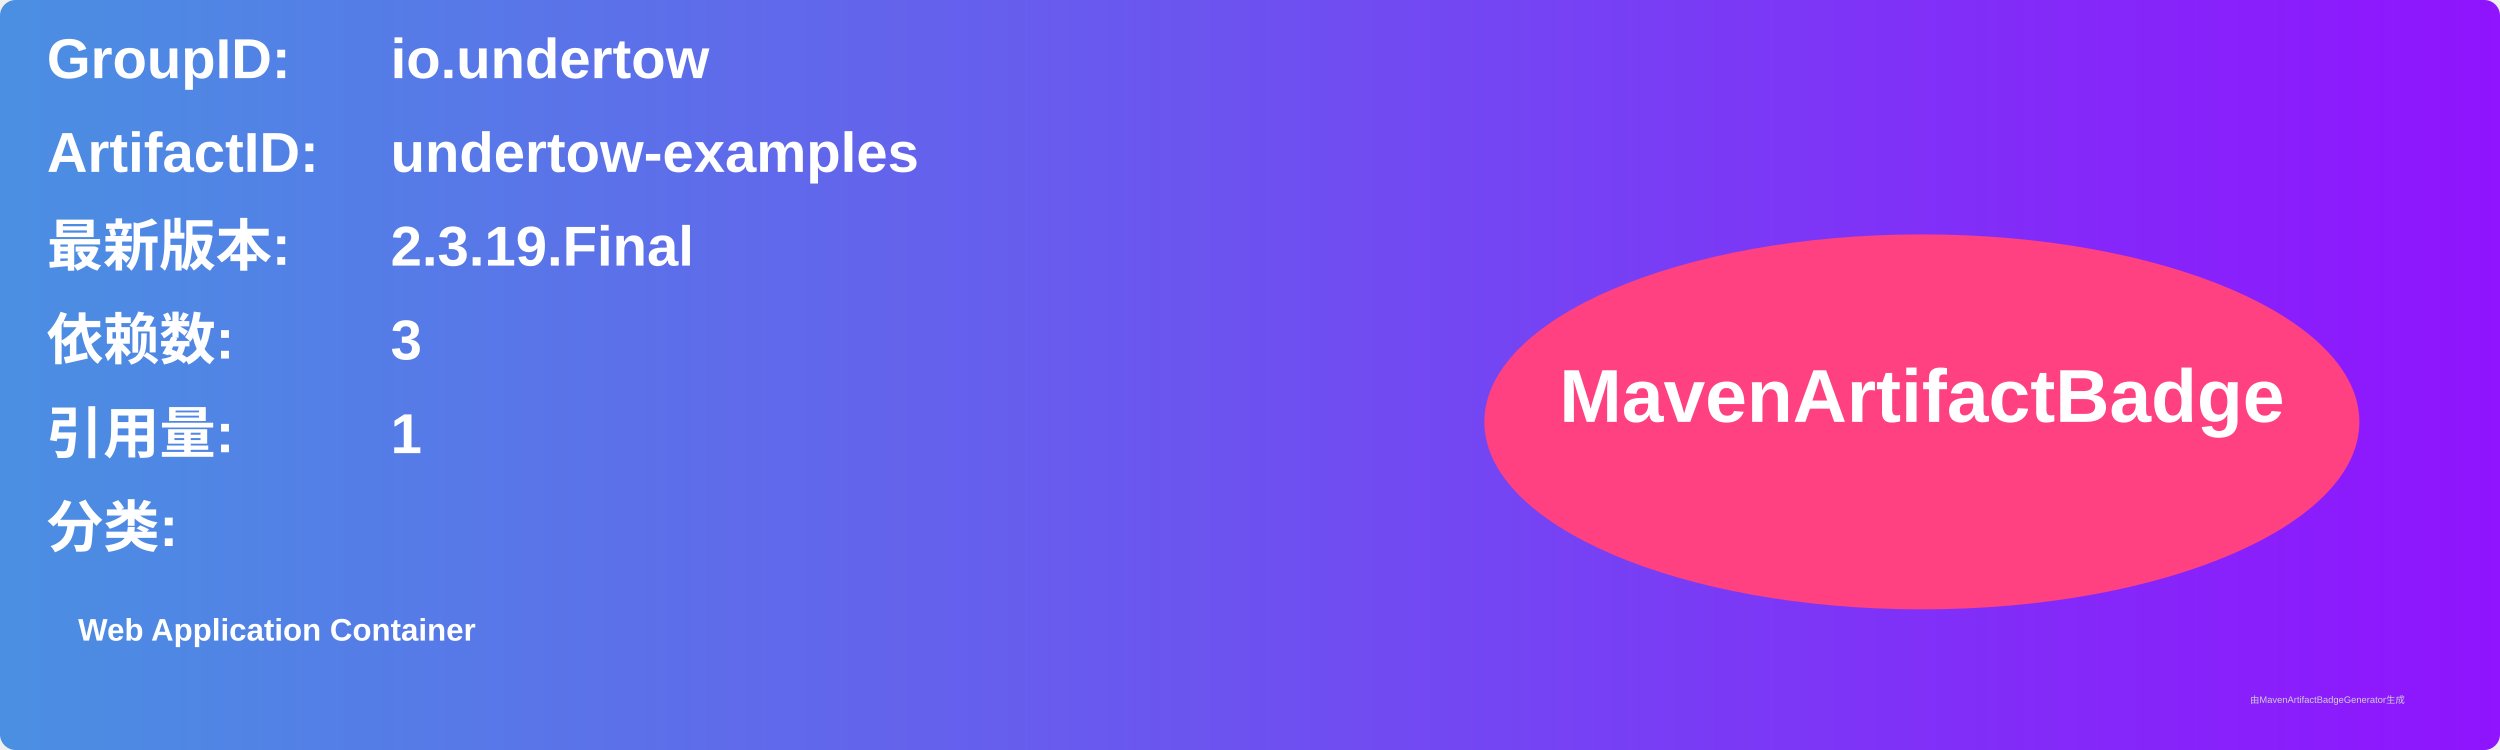
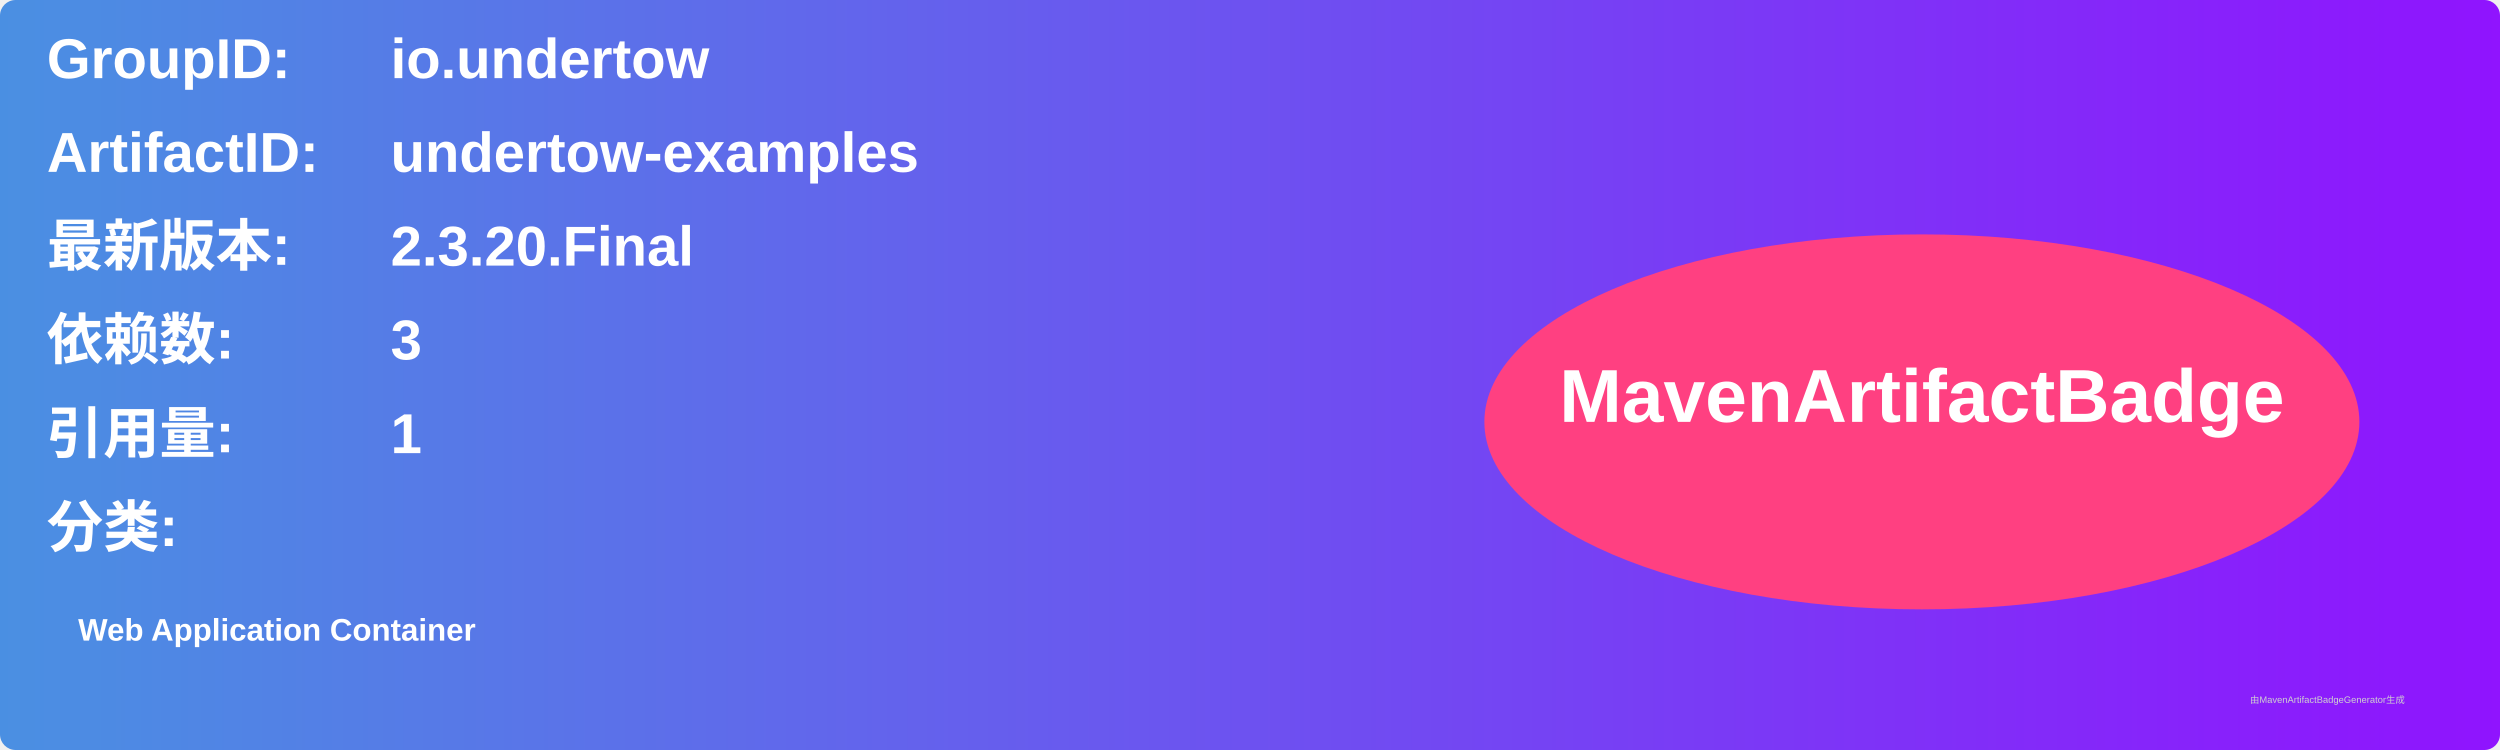
<svg xmlns="http://www.w3.org/2000/svg" width="800" height="240" viewBox="0 0 800 240">
  <linearGradient id="grad" x1="0%" y1="0%" x2="100%" y2="0%">
    <stop offset="0%" stop-color="#4a90e2" />
    <stop offset="100%" stop-color="#9013fe" />
  </linearGradient>
  <rect width="100%" height="100%" rx="5" ry="5" fill="url(#grad)" />
  <g transform="translate(15, 15)">
    <text x="0" y="10" font-family="Arial" font-size="18" fill="white" font-weight="bold" width="260">GroupID:</text>
    <text x="110" y="10" font-family="Arial" font-size="18" fill="white" font-weight="bold" width="460">io.undertow</text>
    <text x="0" y="40" font-family="Arial" font-size="18" fill="white" font-weight="bold" width="260">ArtifactID:</text>
    <text x="110" y="40" font-family="Arial" font-size="18" fill="white" font-weight="bold" width="460">undertow-examples</text>
    <text x="0" y="70" font-family="Arial" font-size="18" fill="white" font-weight="bold">最新版本:</text>
    <text x="110" y="70" font-family="Arial" font-size="18" fill="white" font-weight="bold">
-       <tspan font-weight="bold">2.3.19.Final</tspan>
+       <tspan font-weight="bold">2.3.20.Final</tspan>
    </text>
    <text x="0" y="100" font-family="Arial" font-size="18" fill="white" font-weight="bold">依赖数: </text>
    <text x="110" y="100" font-family="Arial" font-size="18" fill="white">
      <tspan font-weight="bold">3</tspan>
    </text>
    <text x="0" y="130" font-family="Arial" font-size="18" fill="white" font-weight="bold">引用量: </text>
    <text x="110" y="130" font-family="Arial" font-size="18" fill="white">
      <tspan font-weight="bold">1</tspan>
    </text>
    <text x="0" y="160" font-family="Arial" font-size="18" fill="white" font-weight="bold">分类:</text>
    <text x="10" y="190" font-family="Arial" font-size="10" fill="white">
      <tspan font-weight="bold">Web Application Container</tspan>
    </text>
    <ellipse cx="600" cy="120" rx="140" ry="60" fill="#ff4081" />
    <text x="600" y="120" text-anchor="middle" font-family="Arial" font-size="24" fill="white" font-weight="bold">MavenArtifactBadge</text>
  </g>
  <text x="720" y="225" font-family="Arial" font-size="3" fill="#d0d0d0">由MavenArtifactBadgeGenerator生成</text>
</svg>
